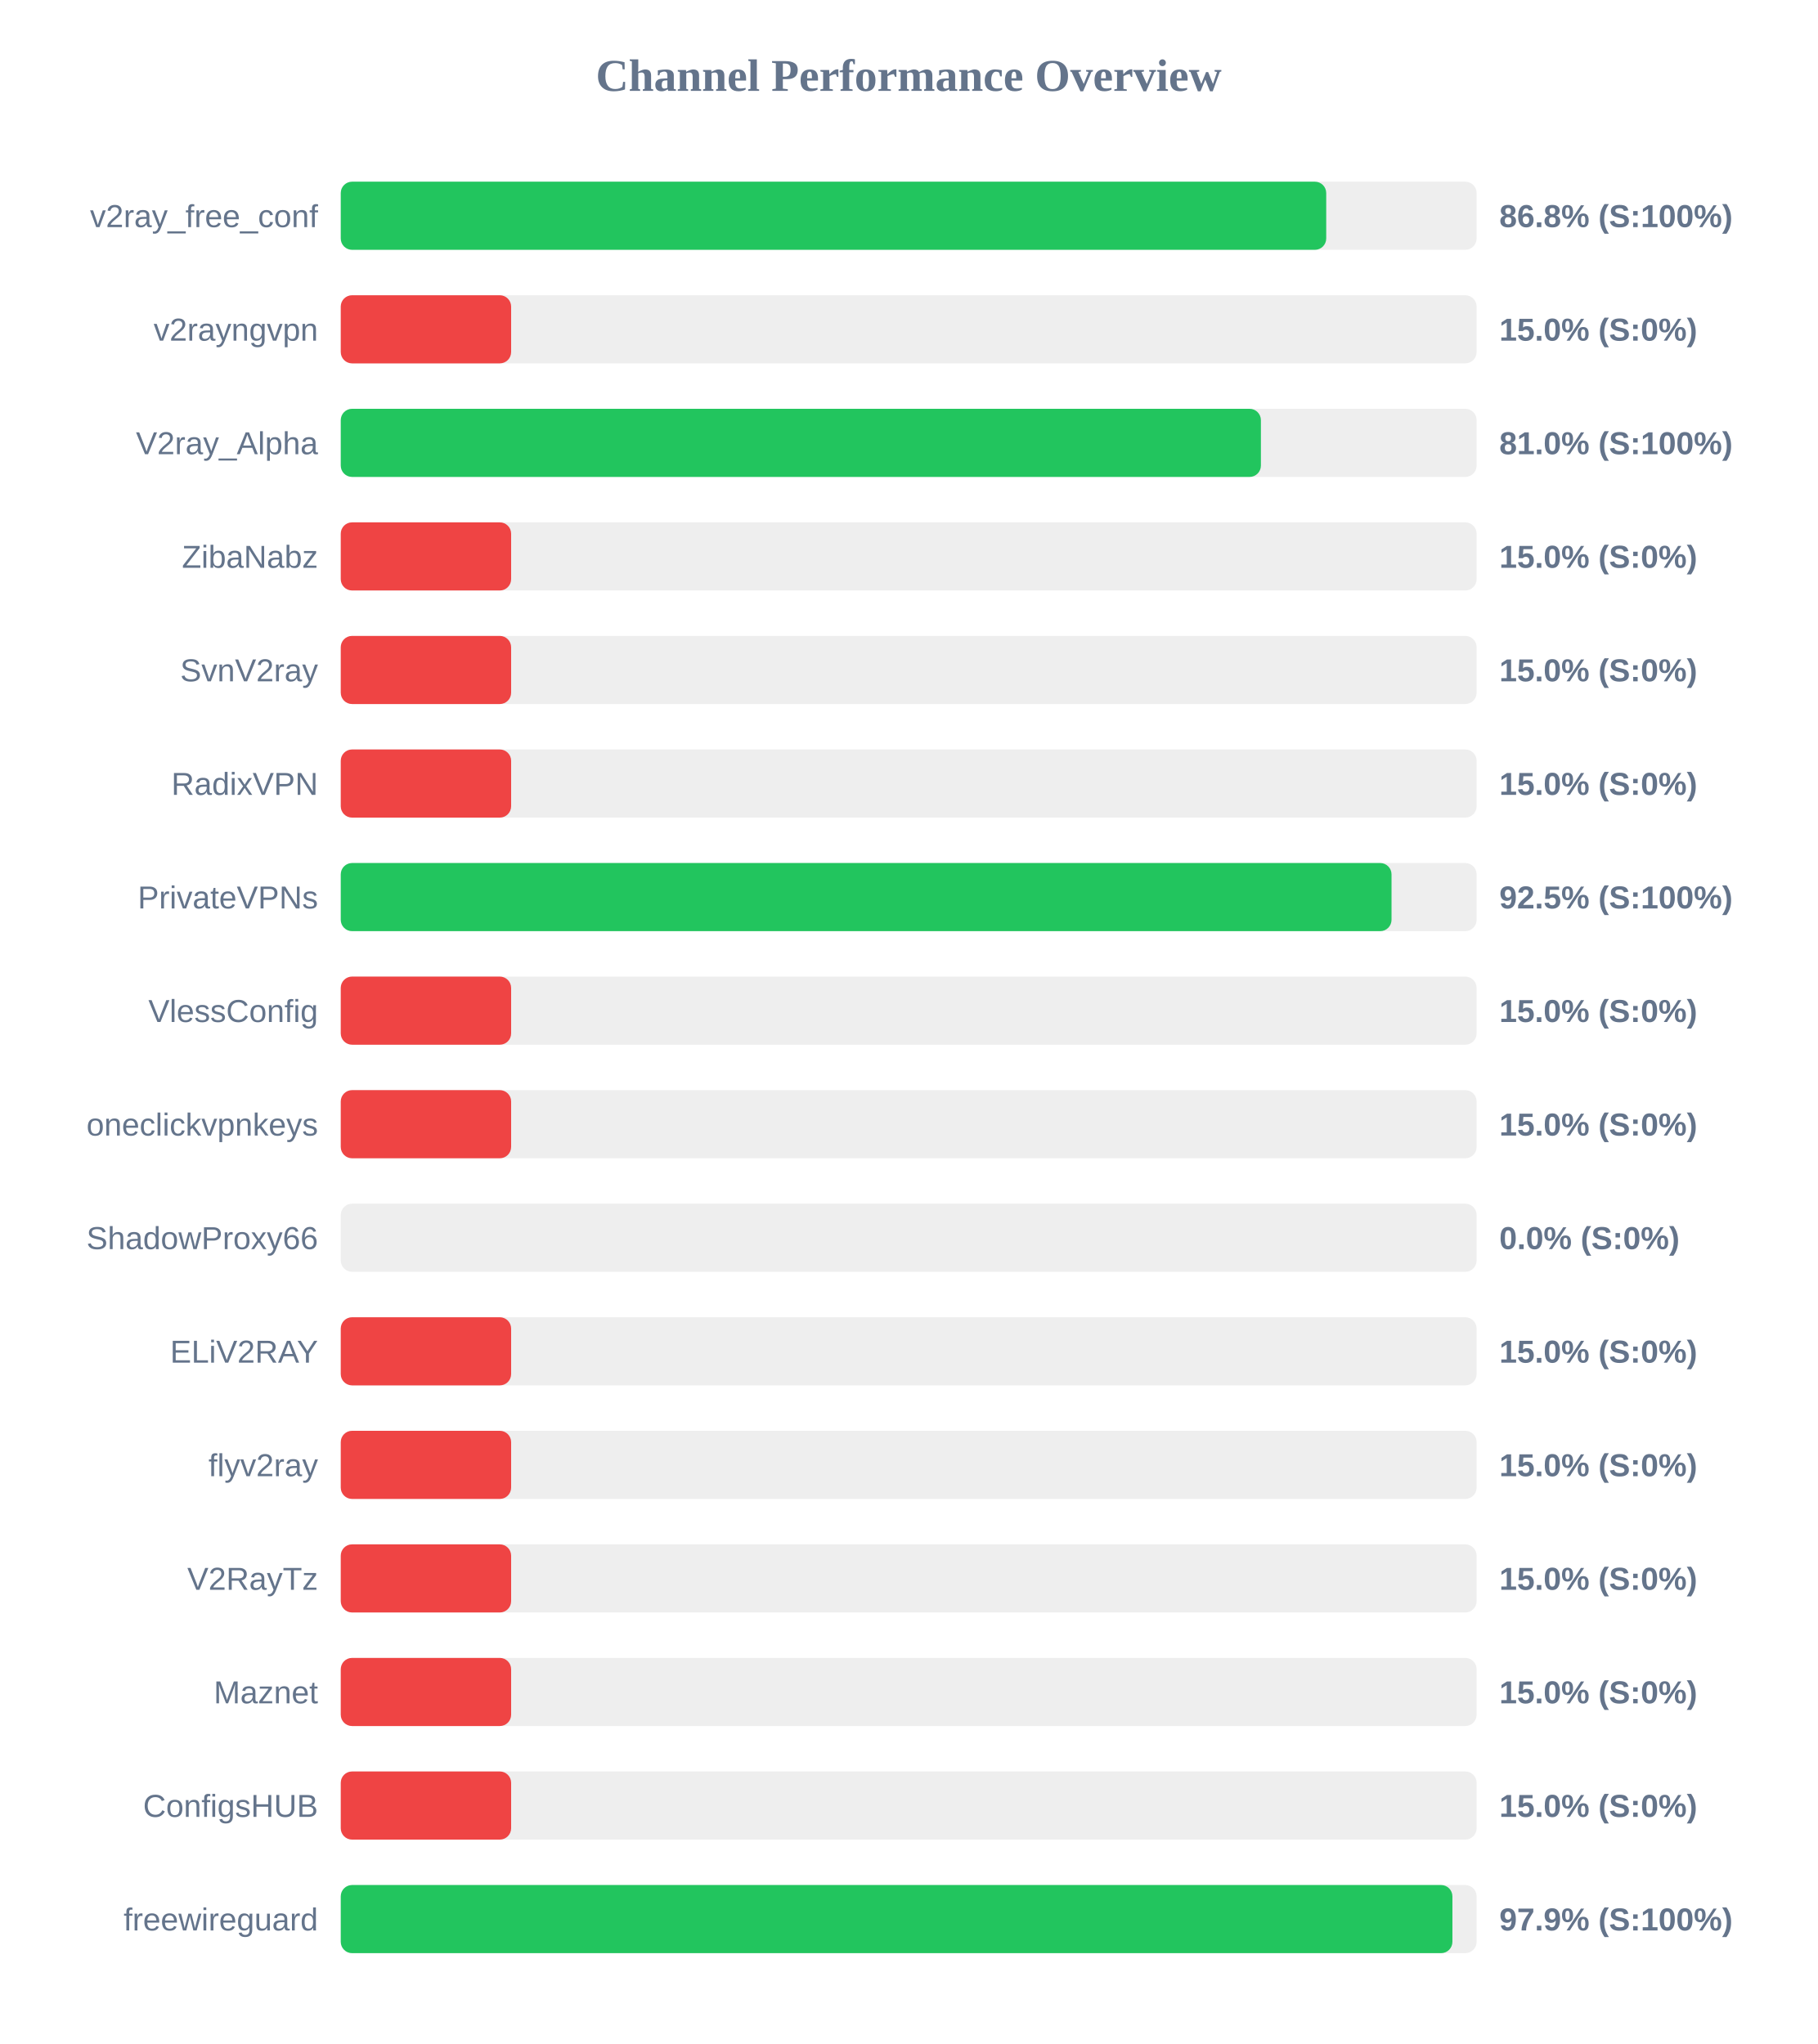
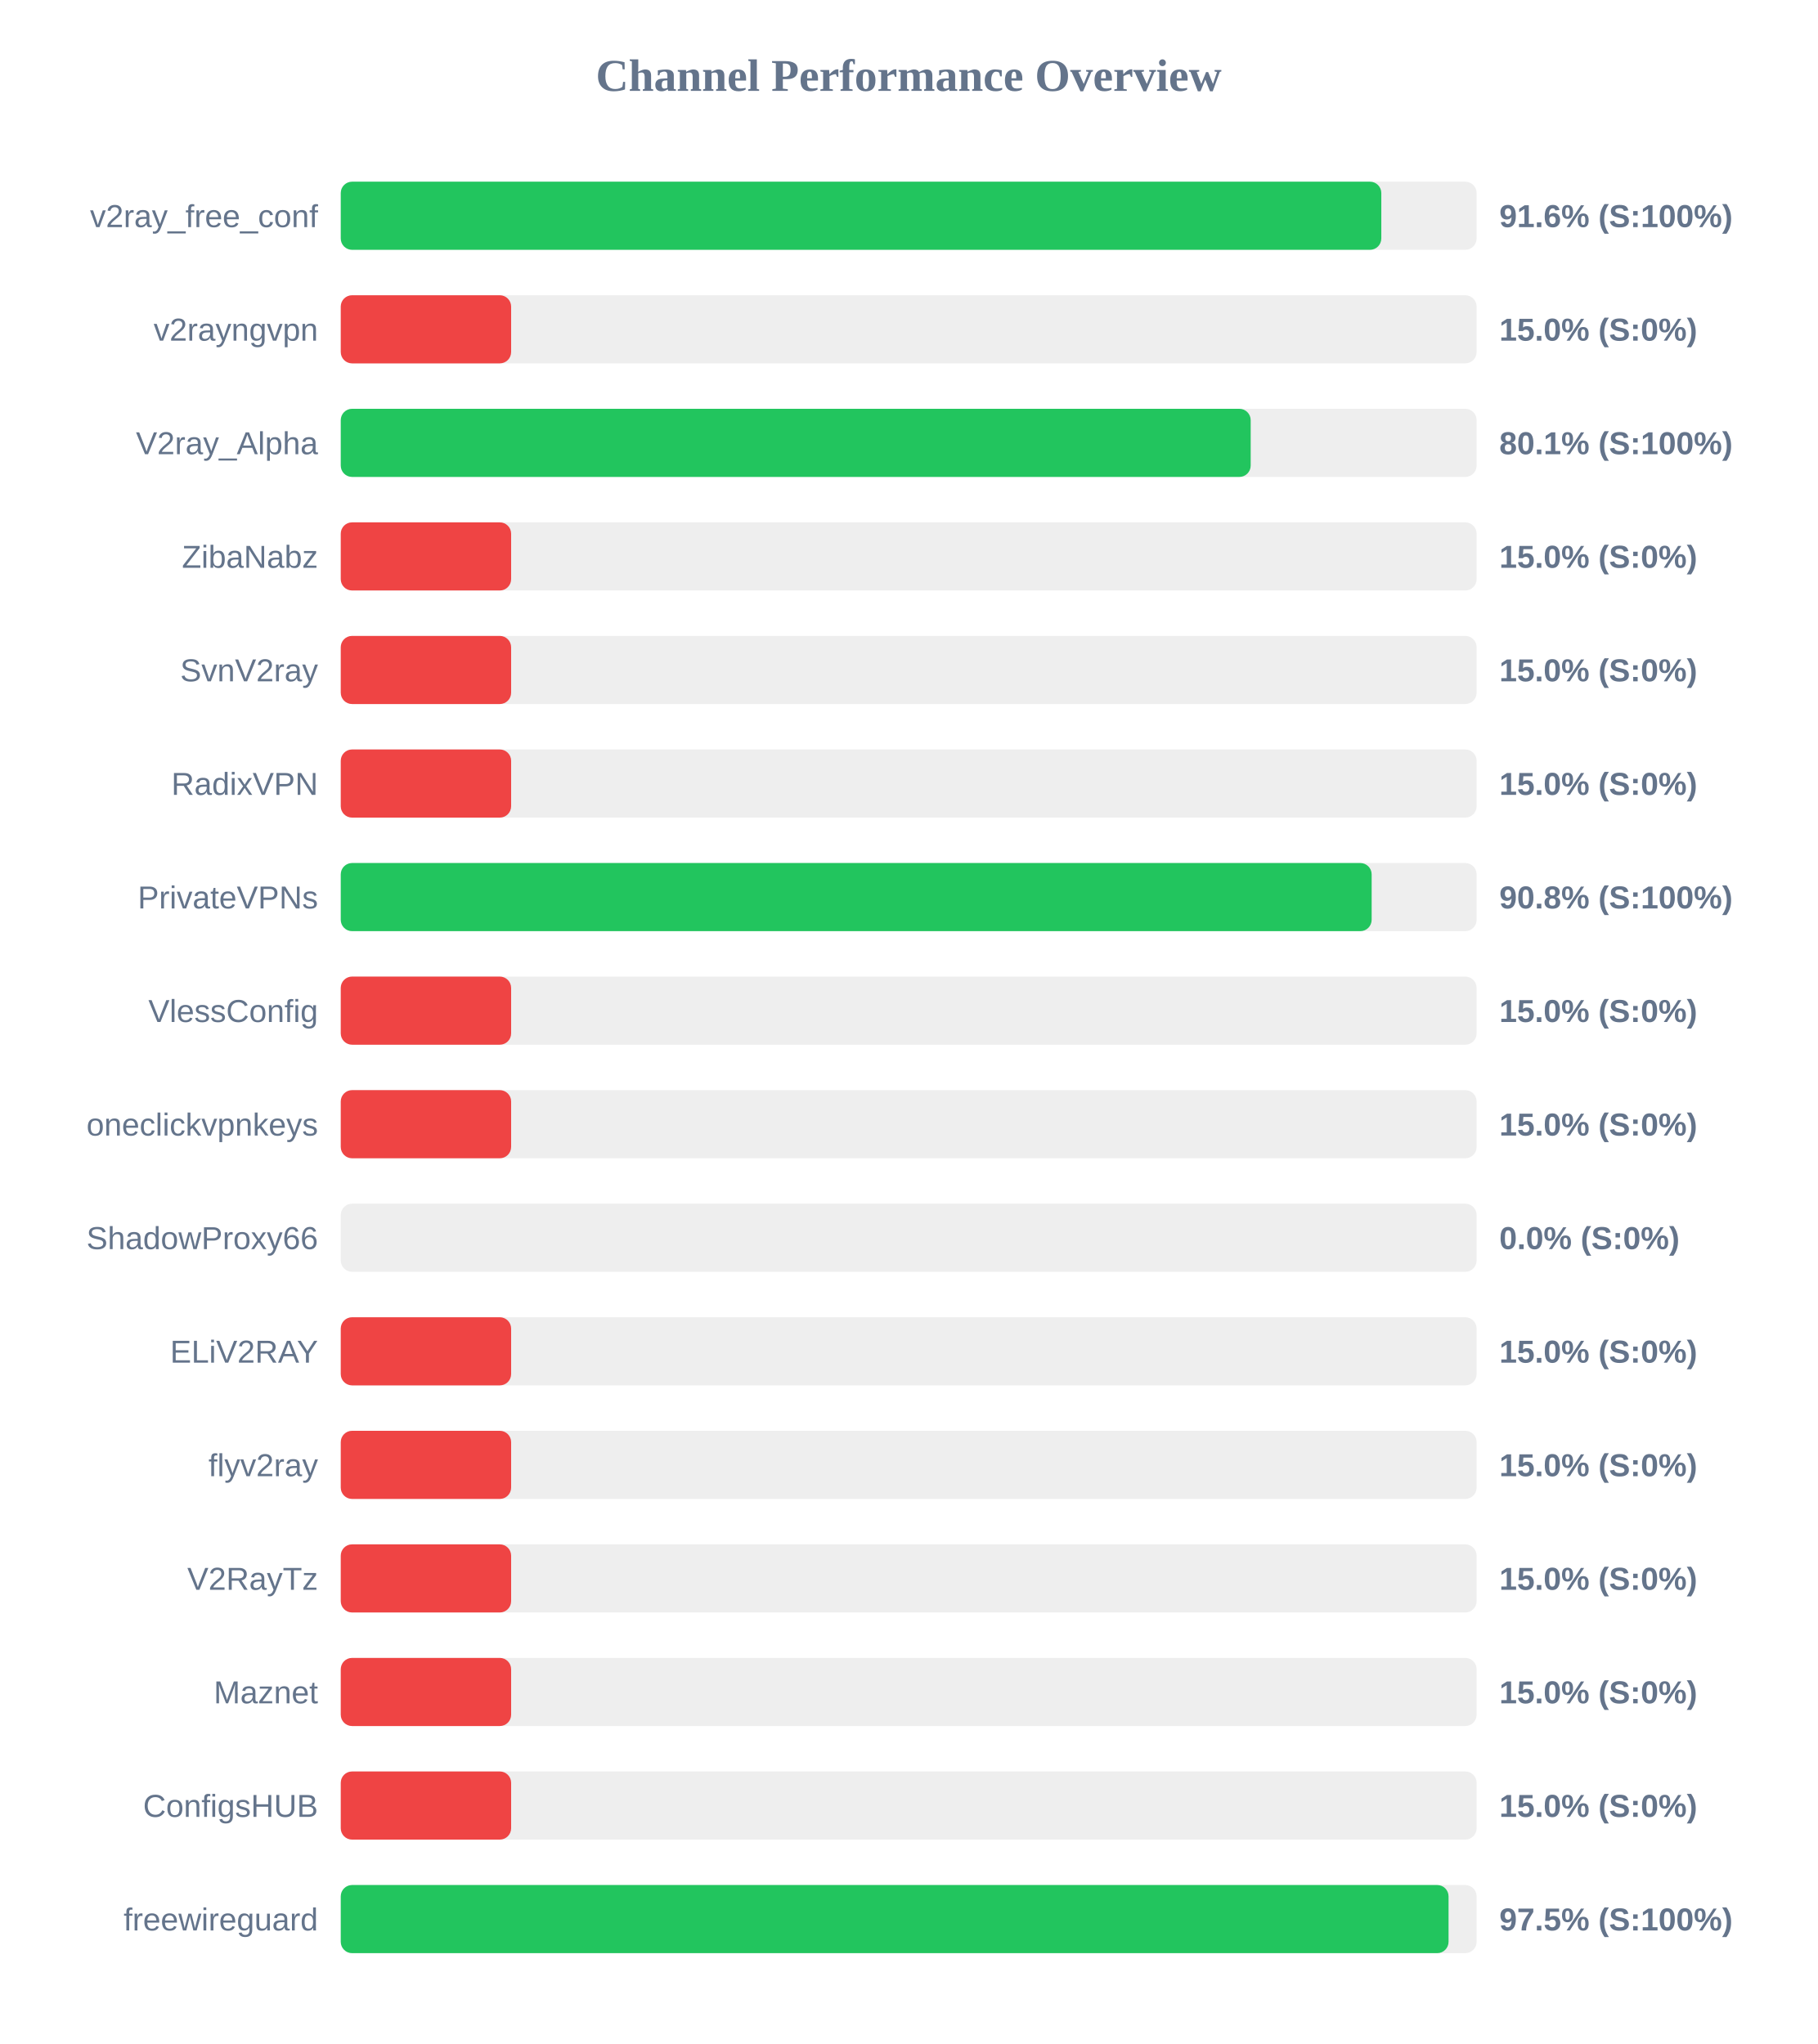
<svg xmlns="http://www.w3.org/2000/svg" width="800" height="900" version="1.1">
  <style>
        .row { font: 14px Arial; fill: #64748b; }
        .score { font: bold 14px Arial; fill: #64748b; }
    </style>
  <text x="400" y="40" text-anchor="middle" font-size="20px" font-weight="bold" fill="#64748b">Channel Performance Overview</text>
  <rect x="150" y="80" width="500" height="30" fill="#eee" rx="5" />
-   <rect x="150" y="80" width="433.8" height="30" fill="#22c55e" rx="5" />
+   <rect x="150" y="80" width="458.05" height="30" fill="#22c55e" rx="5" />
  <text x="140" y="100" text-anchor="end" class="row">v2ray_free_conf</text>
-   <text x="660" y="100" text-anchor="start" class="score">86.8% (S:100%)</text>
+   <text x="660" y="100" text-anchor="start" class="score">91.6% (S:100%)</text>
  <rect x="150" y="130" width="500" height="30" fill="#eee" rx="5" />
  <rect x="150" y="130" width="75.0" height="30" fill="#ef4444" rx="5" />
  <text x="140" y="150" text-anchor="end" class="row">v2rayngvpn</text>
  <text x="660" y="150" text-anchor="start" class="score">15.0% (S:0%)</text>
  <rect x="150" y="180" width="500" height="30" fill="#eee" rx="5" />
-   <rect x="150" y="180" width="405.05" height="30" fill="#22c55e" rx="5" />
+   <rect x="150" y="180" width="400.55" height="30" fill="#22c55e" rx="5" />
  <text x="140" y="200" text-anchor="end" class="row">V2ray_Alpha</text>
-   <text x="660" y="200" text-anchor="start" class="score">81.0% (S:100%)</text>
+   <text x="660" y="200" text-anchor="start" class="score">80.1% (S:100%)</text>
  <rect x="150" y="230" width="500" height="30" fill="#eee" rx="5" />
  <rect x="150" y="230" width="75.0" height="30" fill="#ef4444" rx="5" />
  <text x="140" y="250" text-anchor="end" class="row">ZibaNabz</text>
  <text x="660" y="250" text-anchor="start" class="score">15.0% (S:0%)</text>
  <rect x="150" y="280" width="500" height="30" fill="#eee" rx="5" />
  <rect x="150" y="280" width="75.0" height="30" fill="#ef4444" rx="5" />
  <text x="140" y="300" text-anchor="end" class="row">SvnV2ray</text>
  <text x="660" y="300" text-anchor="start" class="score">15.0% (S:0%)</text>
  <rect x="150" y="330" width="500" height="30" fill="#eee" rx="5" />
  <rect x="150" y="330" width="75.0" height="30" fill="#ef4444" rx="5" />
  <text x="140" y="350" text-anchor="end" class="row">RadixVPN</text>
  <text x="660" y="350" text-anchor="start" class="score">15.0% (S:0%)</text>
  <rect x="150" y="380" width="500" height="30" fill="#eee" rx="5" />
-   <rect x="150" y="380" width="462.55" height="30" fill="#22c55e" rx="5" />
+   <rect x="150" y="380" width="453.8" height="30" fill="#22c55e" rx="5" />
  <text x="140" y="400" text-anchor="end" class="row">PrivateVPNs</text>
-   <text x="660" y="400" text-anchor="start" class="score">92.5% (S:100%)</text>
+   <text x="660" y="400" text-anchor="start" class="score">90.8% (S:100%)</text>
  <rect x="150" y="430" width="500" height="30" fill="#eee" rx="5" />
  <rect x="150" y="430" width="75.0" height="30" fill="#ef4444" rx="5" />
  <text x="140" y="450" text-anchor="end" class="row">VlessConfig</text>
  <text x="660" y="450" text-anchor="start" class="score">15.0% (S:0%)</text>
  <rect x="150" y="480" width="500" height="30" fill="#eee" rx="5" />
  <rect x="150" y="480" width="75.0" height="30" fill="#ef4444" rx="5" />
  <text x="140" y="500" text-anchor="end" class="row">oneclickvpnkeys</text>
  <text x="660" y="500" text-anchor="start" class="score">15.0% (S:0%)</text>
  <rect x="150" y="530" width="500" height="30" fill="#eee" rx="5" />
  <rect x="150" y="530" width="0.0" height="30" fill="#ef4444" rx="5" />
  <text x="140" y="550" text-anchor="end" class="row">ShadowProxy66</text>
  <text x="660" y="550" text-anchor="start" class="score">0.0% (S:0%)</text>
  <rect x="150" y="580" width="500" height="30" fill="#eee" rx="5" />
  <rect x="150" y="580" width="75.0" height="30" fill="#ef4444" rx="5" />
  <text x="140" y="600" text-anchor="end" class="row">ELiV2RAY</text>
  <text x="660" y="600" text-anchor="start" class="score">15.0% (S:0%)</text>
  <rect x="150" y="630" width="500" height="30" fill="#eee" rx="5" />
  <rect x="150" y="630" width="75.0" height="30" fill="#ef4444" rx="5" />
  <text x="140" y="650" text-anchor="end" class="row">flyv2ray</text>
  <text x="660" y="650" text-anchor="start" class="score">15.0% (S:0%)</text>
  <rect x="150" y="680" width="500" height="30" fill="#eee" rx="5" />
  <rect x="150" y="680" width="75.0" height="30" fill="#ef4444" rx="5" />
  <text x="140" y="700" text-anchor="end" class="row">V2RayTz</text>
  <text x="660" y="700" text-anchor="start" class="score">15.0% (S:0%)</text>
  <rect x="150" y="730" width="500" height="30" fill="#eee" rx="5" />
  <rect x="150" y="730" width="75.0" height="30" fill="#ef4444" rx="5" />
  <text x="140" y="750" text-anchor="end" class="row">Maznet</text>
  <text x="660" y="750" text-anchor="start" class="score">15.0% (S:0%)</text>
  <rect x="150" y="780" width="500" height="30" fill="#eee" rx="5" />
  <rect x="150" y="780" width="75.0" height="30" fill="#ef4444" rx="5" />
  <text x="140" y="800" text-anchor="end" class="row">ConfigsHUB</text>
  <text x="660" y="800" text-anchor="start" class="score">15.0% (S:0%)</text>
  <rect x="150" y="830" width="500" height="30" fill="#eee" rx="5" />
-   <rect x="150" y="830" width="489.35" height="30" fill="#22c55e" rx="5" />
+   <rect x="150" y="830" width="487.65" height="30" fill="#22c55e" rx="5" />
  <text x="140" y="850" text-anchor="end" class="row">freewireguard</text>
-   <text x="660" y="850" text-anchor="start" class="score">97.9% (S:100%)</text>
+   <text x="660" y="850" text-anchor="start" class="score">97.5% (S:100%)</text>
</svg>
